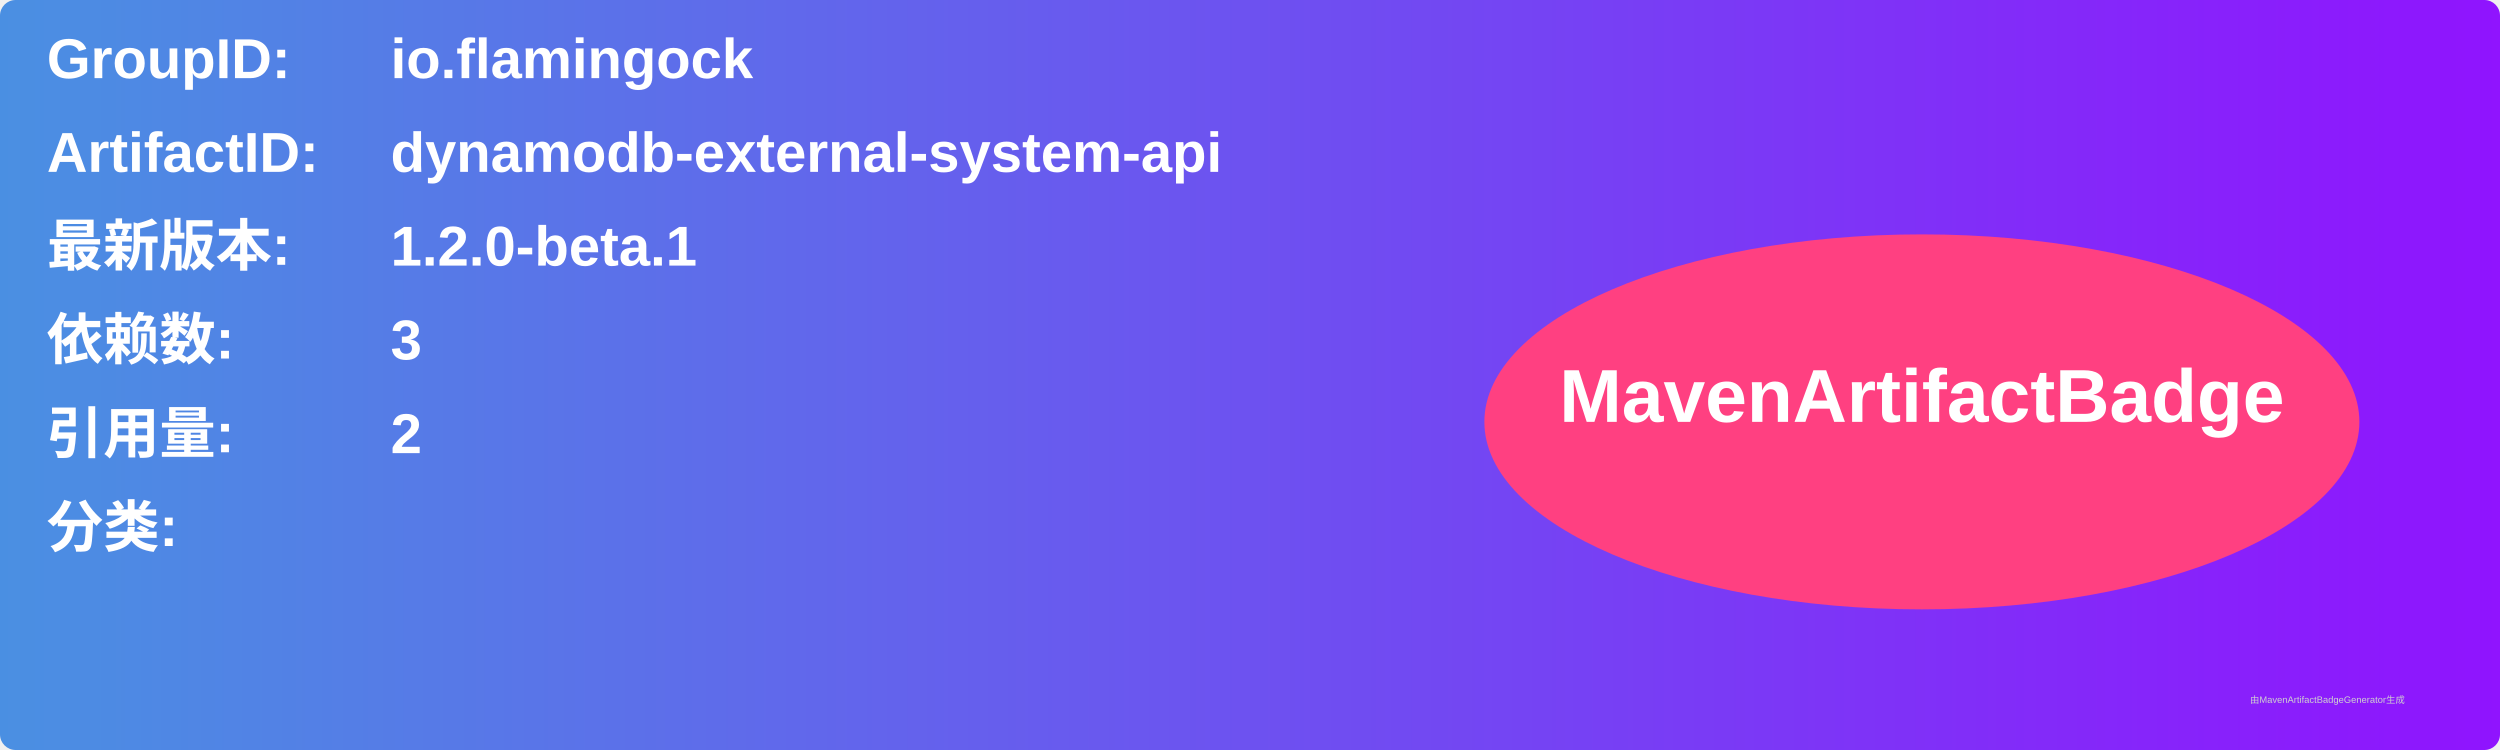
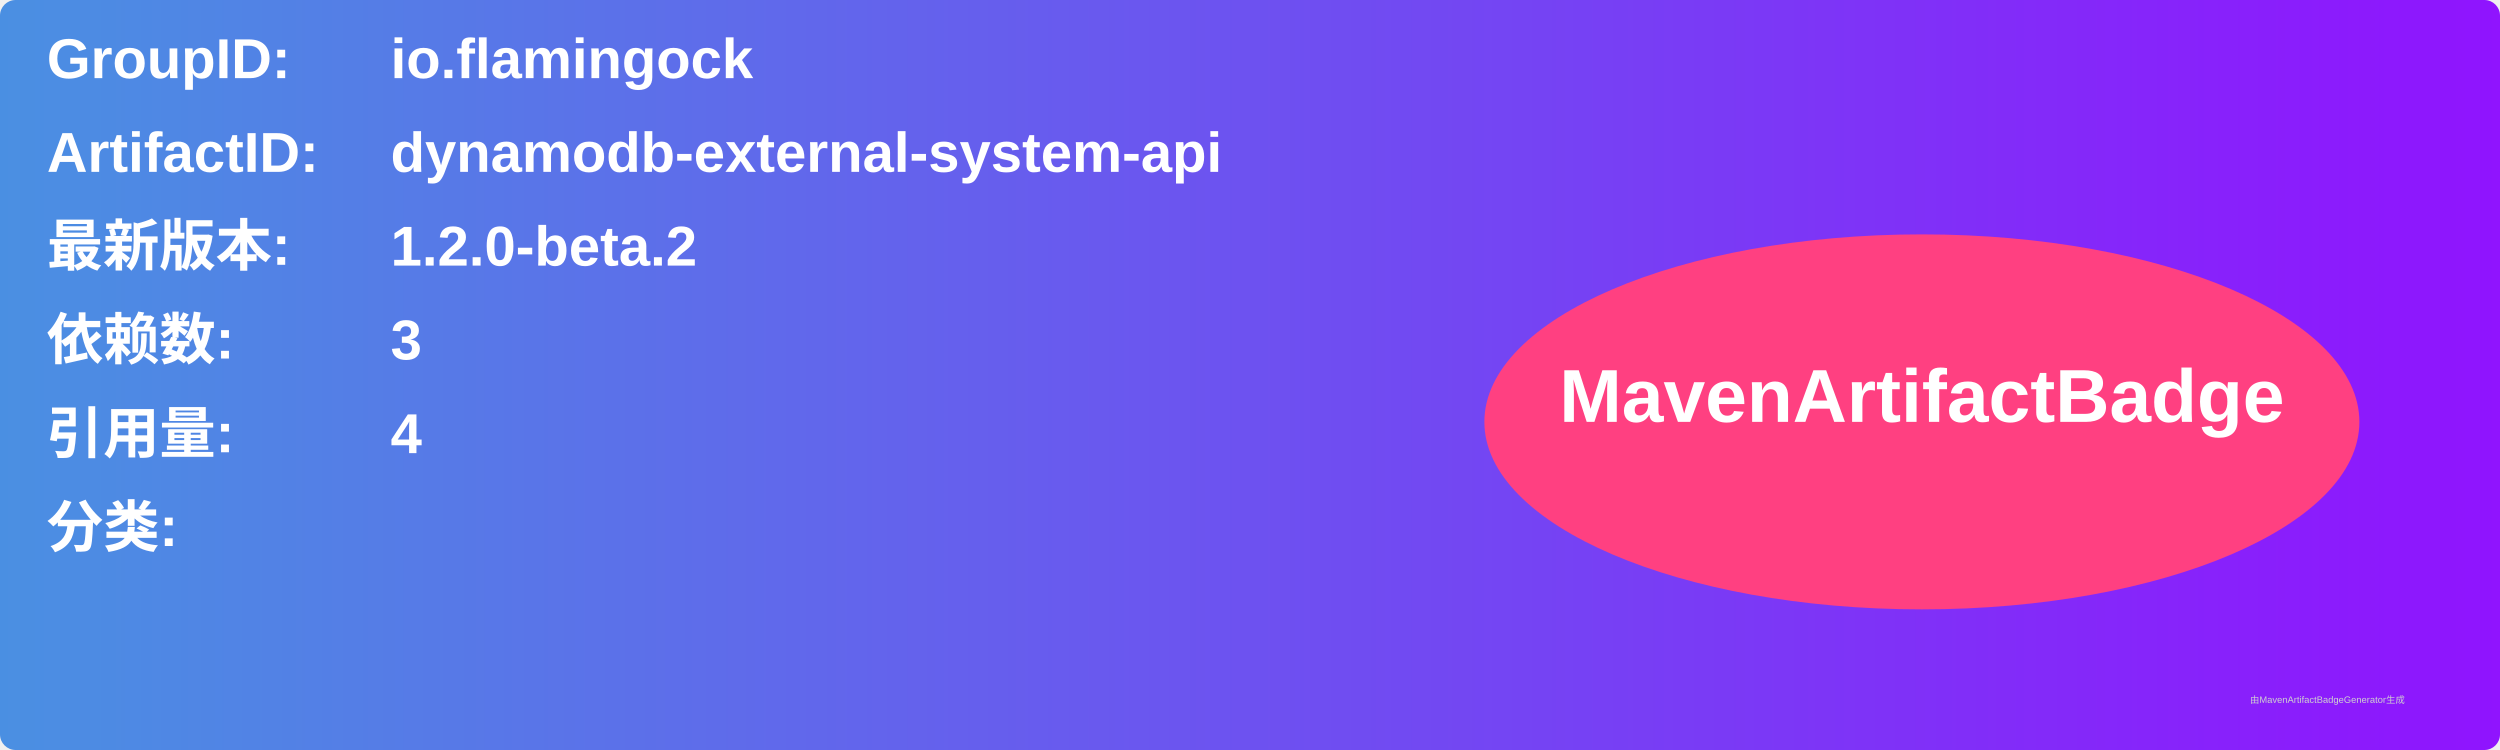
<svg xmlns="http://www.w3.org/2000/svg" width="800" height="240" viewBox="0 0 800 240">
  <linearGradient id="grad" x1="0%" y1="0%" x2="100%" y2="0%">
    <stop offset="0%" stop-color="#4a90e2" />
    <stop offset="100%" stop-color="#9013fe" />
  </linearGradient>
  <rect width="100%" height="100%" rx="5" ry="5" fill="url(#grad)" />
  <g transform="translate(15, 15)">
    <text x="0" y="10" font-family="Arial" font-size="18" fill="white" font-weight="bold" width="260">GroupID:</text>
    <text x="110" y="10" font-family="Arial" font-size="18" fill="white" font-weight="bold" width="460">io.flamingock</text>
    <text x="0" y="40" font-family="Arial" font-size="18" fill="white" font-weight="bold" width="260">ArtifactID:</text>
    <text x="110" y="40" font-family="Arial" font-size="18" fill="white" font-weight="bold" width="460">dynamodb-external-system-api</text>
    <text x="0" y="70" font-family="Arial" font-size="18" fill="white" font-weight="bold">最新版本:</text>
    <text x="110" y="70" font-family="Arial" font-size="18" fill="white" font-weight="bold">
-       <tspan font-weight="bold">1.2.0-beta.1</tspan>
+       <tspan font-weight="bold">1.2.0-beta.2</tspan>
    </text>
    <text x="0" y="100" font-family="Arial" font-size="18" fill="white" font-weight="bold">依赖数: </text>
    <text x="110" y="100" font-family="Arial" font-size="18" fill="white">
      <tspan font-weight="bold">3</tspan>
    </text>
    <text x="0" y="130" font-family="Arial" font-size="18" fill="white" font-weight="bold">引用量: </text>
    <text x="110" y="130" font-family="Arial" font-size="18" fill="white">
-       <tspan font-weight="bold">2</tspan>
+       <tspan font-weight="bold">4</tspan>
    </text>
    <text x="0" y="160" font-family="Arial" font-size="18" fill="white" font-weight="bold">分类:</text>
    <text x="10" y="190" font-family="Arial" font-size="10" fill="white">
      <tspan font-weight="bold" />
    </text>
    <ellipse cx="600" cy="120" rx="140" ry="60" fill="#ff4081" />
    <text x="600" y="120" text-anchor="middle" font-family="Arial" font-size="24" fill="white" font-weight="bold">MavenArtifactBadge</text>
  </g>
  <text x="720" y="225" font-family="Arial" font-size="3" fill="#d0d0d0">由MavenArtifactBadgeGenerator生成</text>
</svg>
